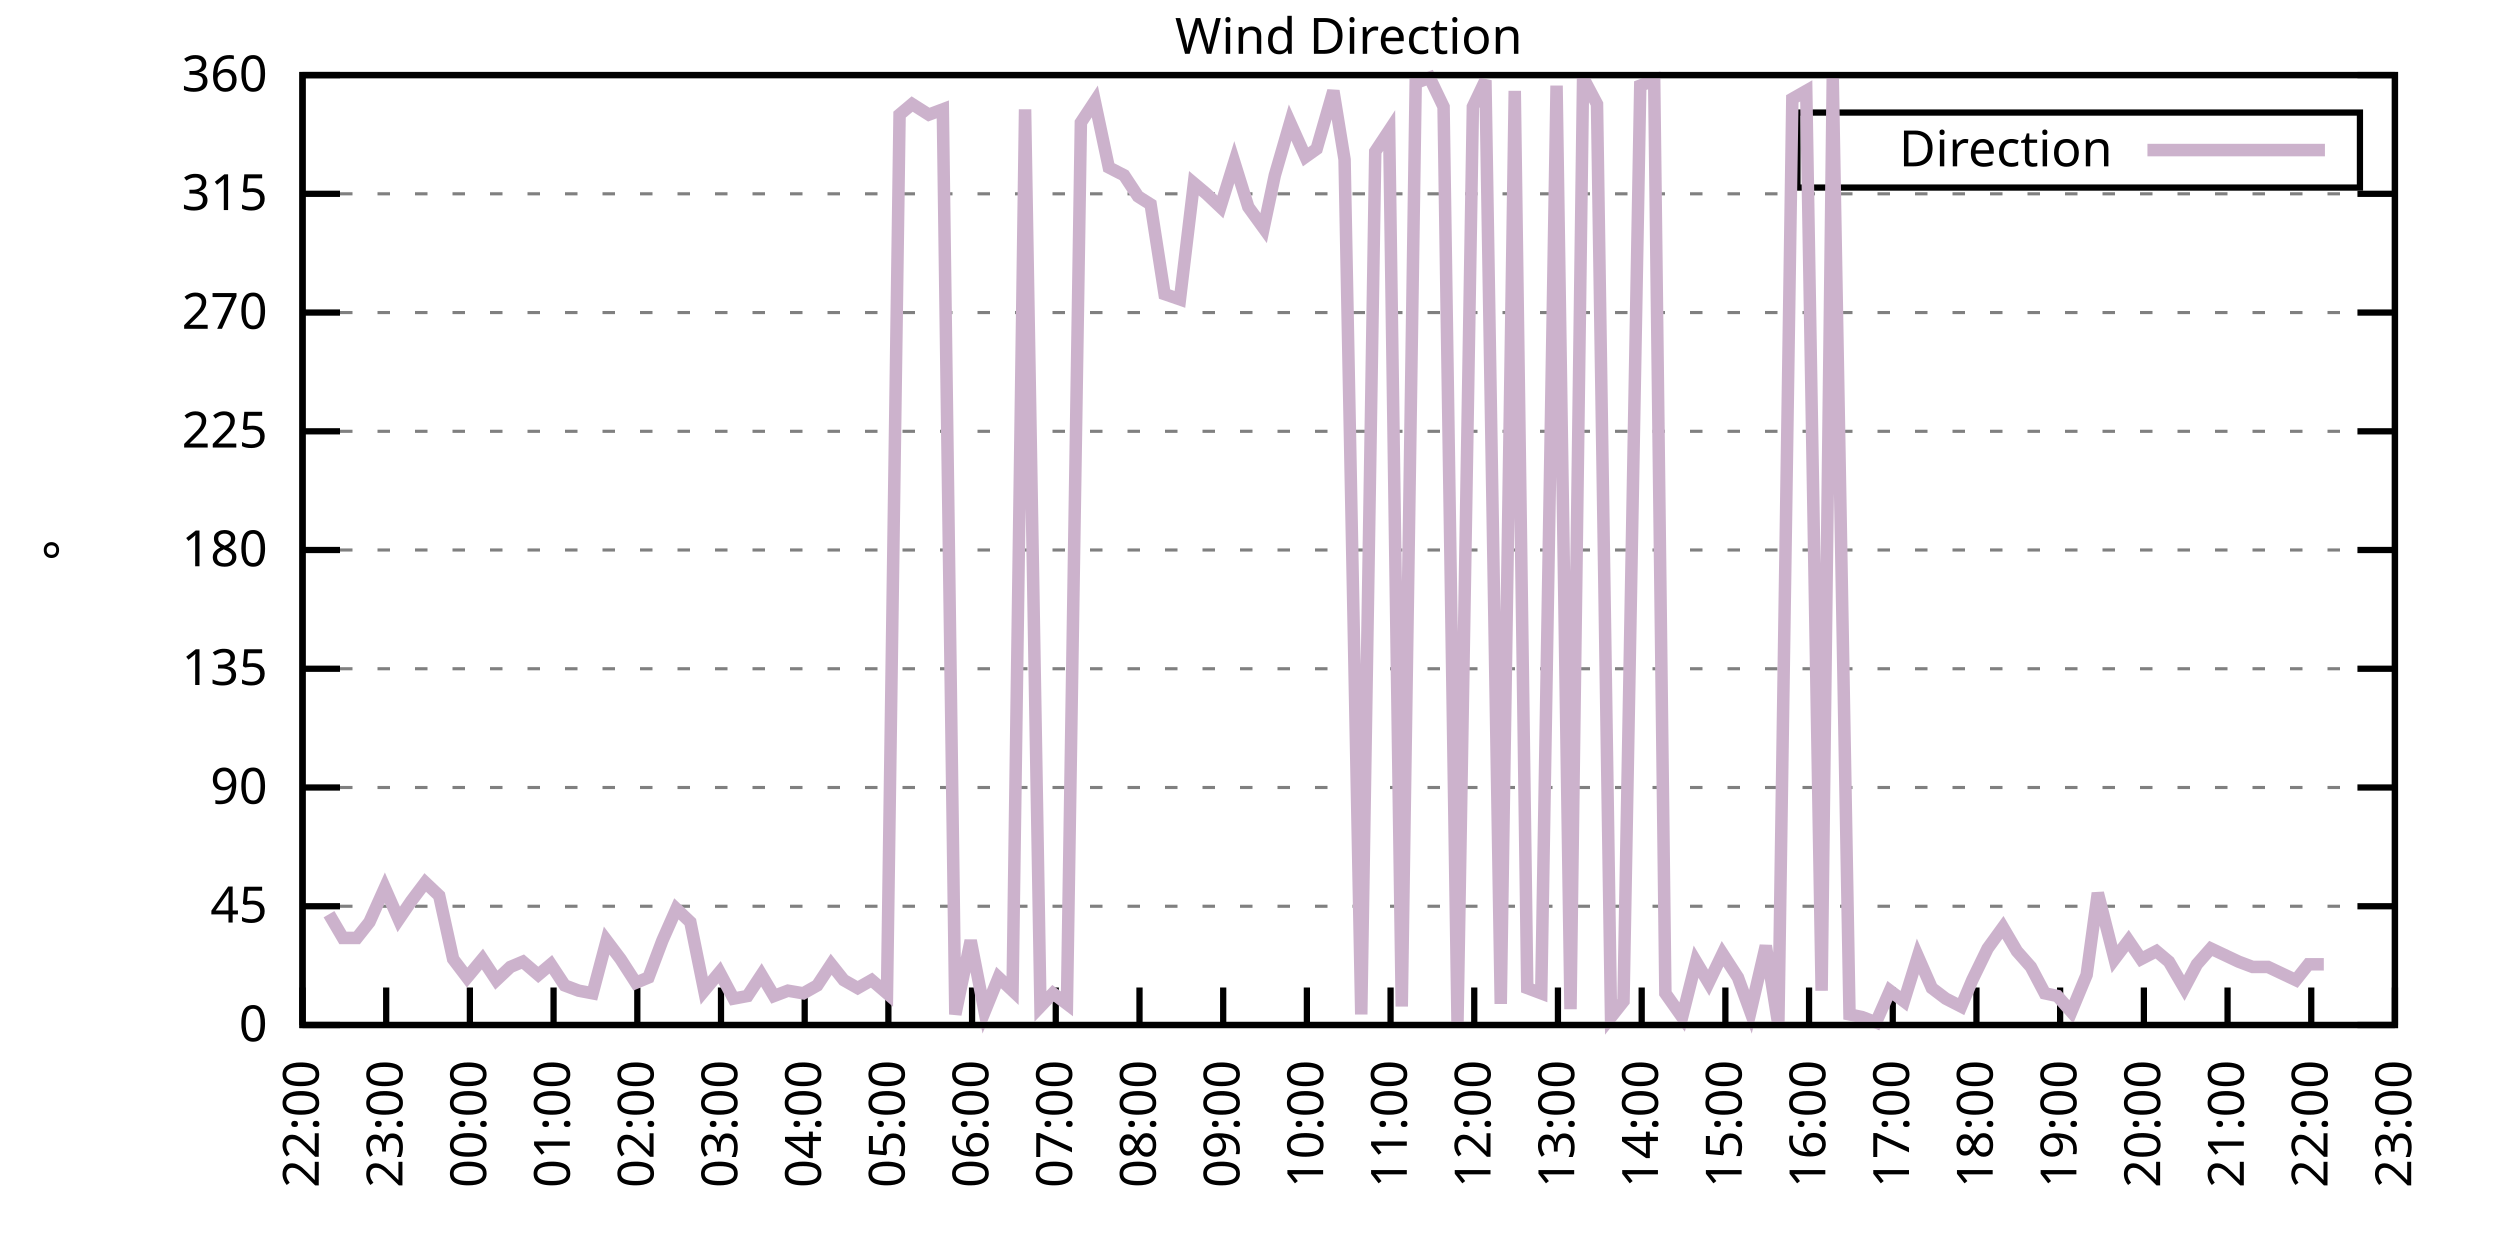
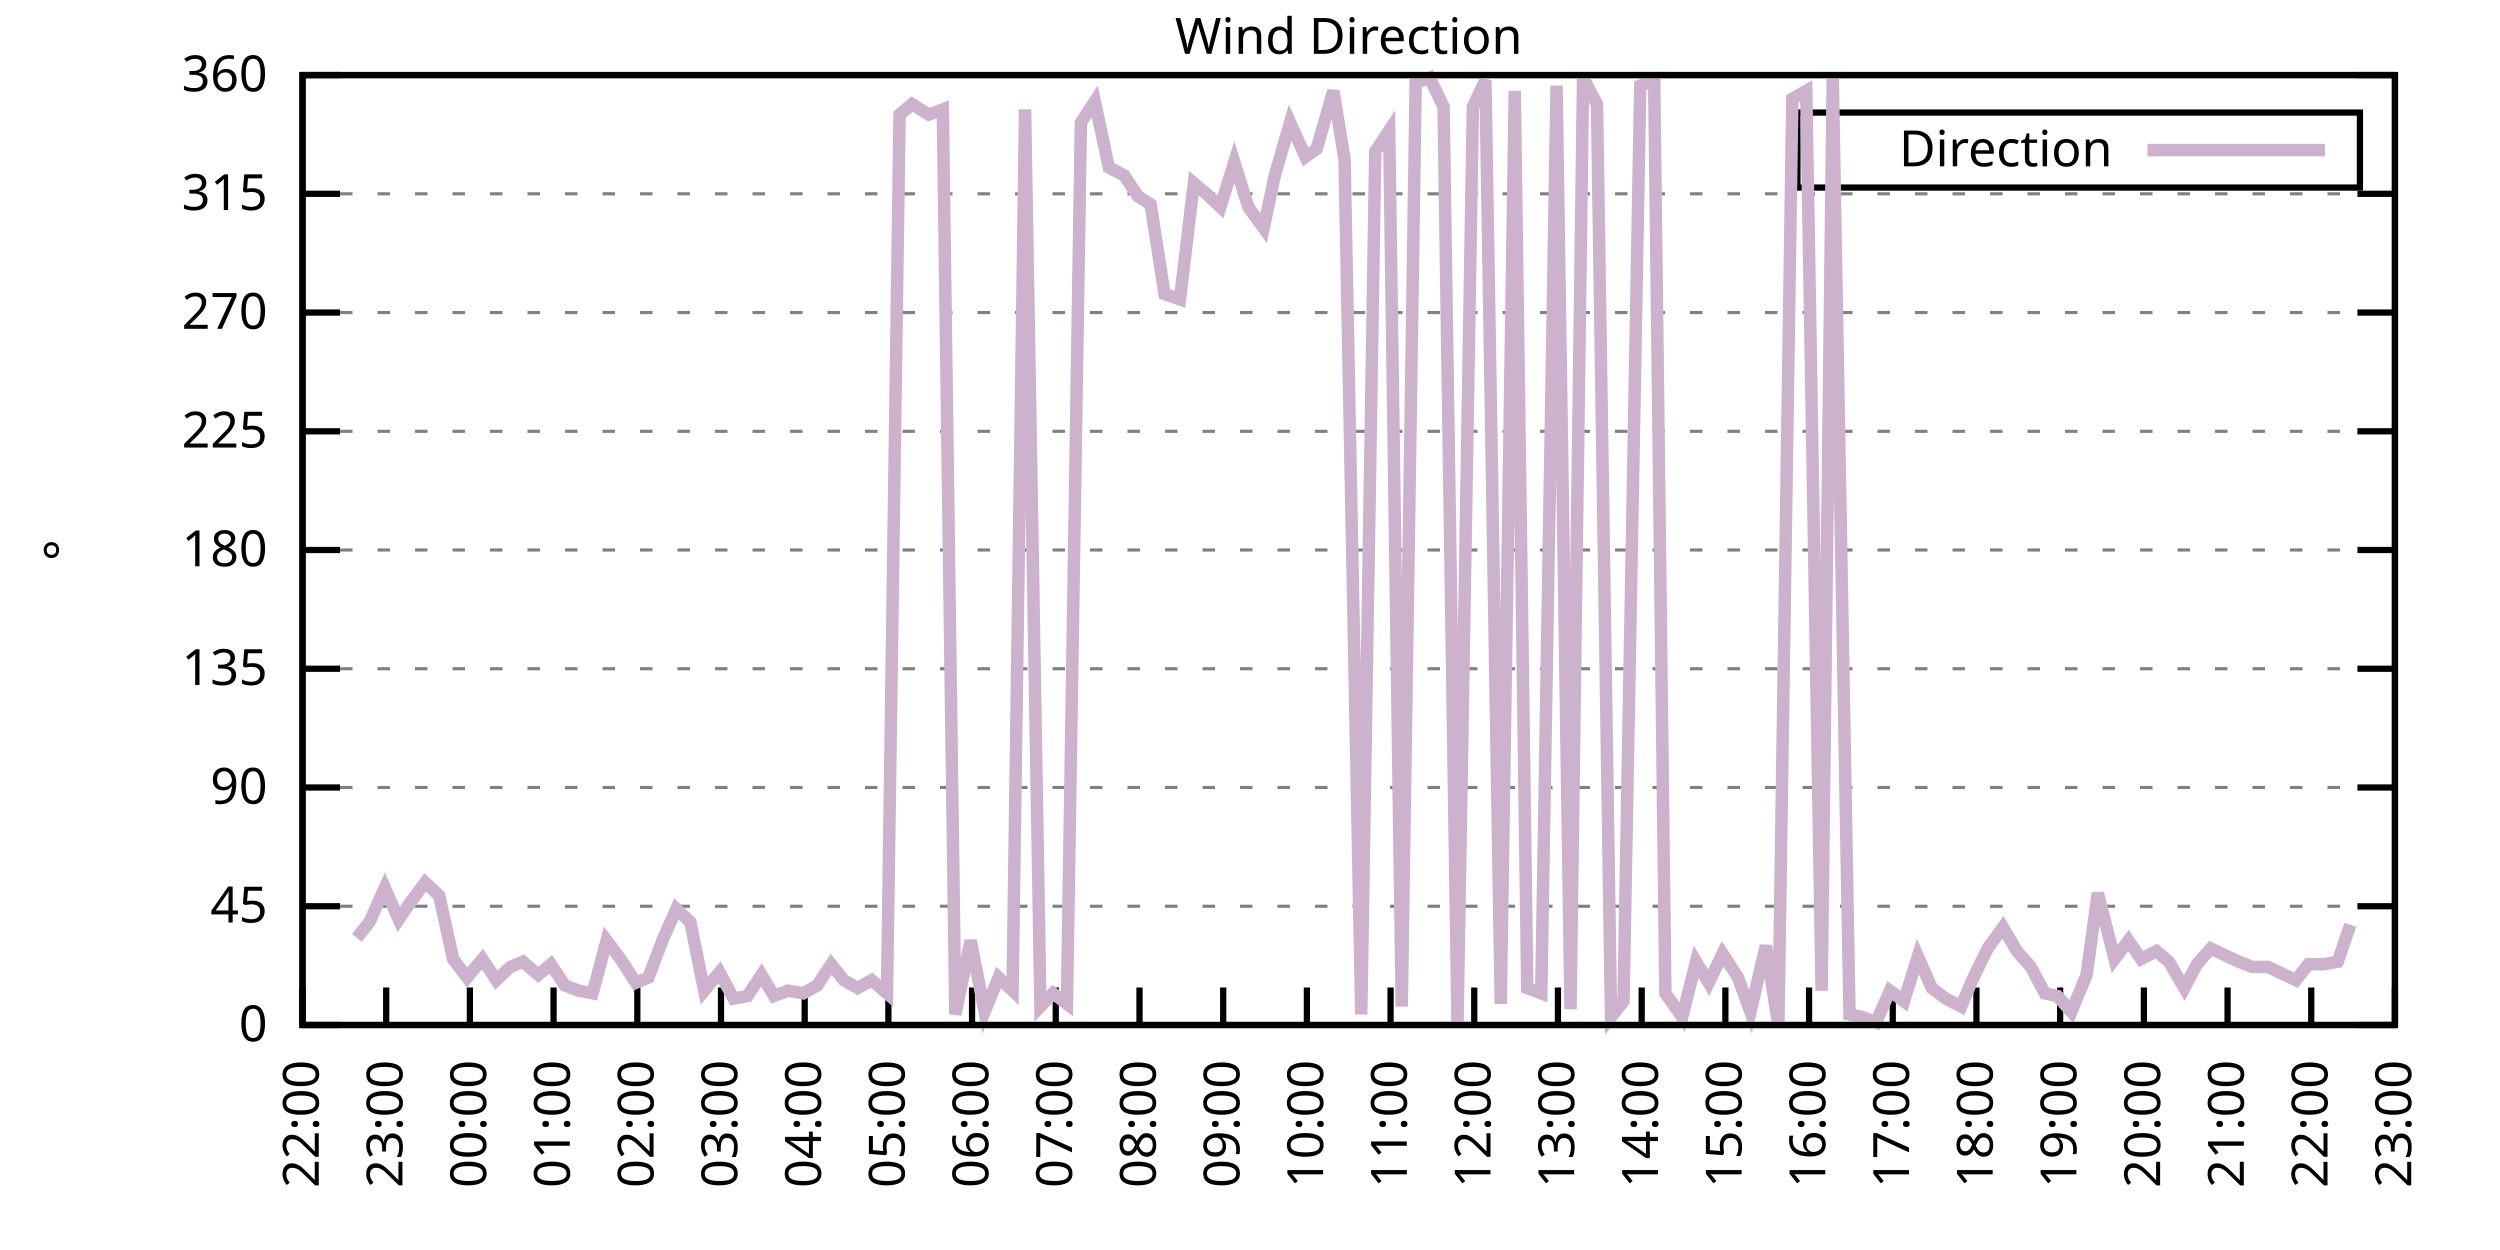
<svg xmlns="http://www.w3.org/2000/svg" xmlns:xlink="http://www.w3.org/1999/xlink" width="400" height="200" viewBox="0 0 400 200">
  <g id="gnuplot_canvas">
    <rect x="0" y="0" width="400" height="200" fill="none" />
    <defs>
      <circle id="gpDot" r="0.5" stroke-width="0.5" stroke="currentColor" />
      <path id="gpPt0" stroke-width="0.333" stroke="currentColor" d="M-1,0 h2 M0,-1 v2" />
      <path id="gpPt1" stroke-width="0.333" stroke="currentColor" d="M-1,-1 L1,1 M1,-1 L-1,1" />
      <path id="gpPt2" stroke-width="0.333" stroke="currentColor" d="M-1,0 L1,0 M0,-1 L0,1 M-1,-1 L1,1 M-1,1 L1,-1" />
      <rect id="gpPt3" stroke-width="0.333" stroke="currentColor" x="-1" y="-1" width="2" height="2" />
      <rect id="gpPt4" stroke-width="0.333" stroke="currentColor" fill="currentColor" x="-1" y="-1" width="2" height="2" />
      <circle id="gpPt5" stroke-width="0.333" stroke="currentColor" cx="0" cy="0" r="1" />
      <use xlink:href="#gpPt5" id="gpPt6" fill="currentColor" stroke="none" />
      <path id="gpPt7" stroke-width="0.333" stroke="currentColor" d="M0,-1.33 L-1.33,0.67 L1.33,0.67 z" />
      <use xlink:href="#gpPt7" id="gpPt8" fill="currentColor" stroke="none" />
      <use xlink:href="#gpPt7" id="gpPt9" stroke="currentColor" transform="rotate(180)" />
      <use xlink:href="#gpPt9" id="gpPt10" fill="currentColor" stroke="none" />
      <use xlink:href="#gpPt3" id="gpPt11" stroke="currentColor" transform="rotate(45)" />
      <use xlink:href="#gpPt11" id="gpPt12" fill="currentColor" stroke="none" />
      <path id="gpPt13" stroke-width="0.333" stroke="currentColor" d="M0,1.330 L1.265,0.411 L0.782,-1.067 L-0.782,-1.076 L-1.265,0.411 z" />
      <use xlink:href="#gpPt13" id="gpPt14" fill="currentColor" stroke="none" />
      <filter id="textbox" filterUnits="objectBoundingBox" x="0" y="0" height="1" width="1">
        <feFlood flood-color="white" flood-opacity="1" result="bgnd" />
        <feComposite in="SourceGraphic" in2="bgnd" operator="atop" />
      </filter>
      <filter id="greybox" filterUnits="objectBoundingBox" x="0" y="0" height="1" width="1">
        <feFlood flood-color="lightgrey" flood-opacity="1" result="grey" />
        <feComposite in="SourceGraphic" in2="grey" operator="atop" />
      </filter>
    </defs>
    <g fill="none" color="white" stroke="currentColor" stroke-width="1.00" stroke-linecap="butt" stroke-linejoin="miter">
</g>
    <g fill="none" color="black" stroke="currentColor" stroke-width="1.00" stroke-linecap="butt" stroke-linejoin="miter">
      <g stroke="none" shape-rendering="crispEdges">
        <polygon fill="rgb(255, 255, 255)" points="48.40,164.00 383.18,164.00 383.18,12.02 48.40,12.02 " />
      </g>
    </g>
    <g fill="none" color="black" stroke="currentColor" stroke-width="1.00" stroke-linecap="butt" stroke-linejoin="miter">
</g>
    <g fill="none" color="black" stroke="black" stroke-width="0.50" stroke-linecap="butt" stroke-linejoin="miter">
</g>
    <g fill="none" color="gray" stroke="currentColor" stroke-width="0.50" stroke-linecap="butt" stroke-linejoin="miter">
      <path stroke="gray" stroke-dasharray="2,4" class="gridline" d="M48.40,164.00 L383.19,164.00  " />
    </g>
    <g fill="none" color="gray" stroke="gray" stroke-width="1.00" stroke-linecap="butt" stroke-linejoin="miter">
</g>
    <g fill="none" color="black" stroke="currentColor" stroke-width="1.00" stroke-linecap="butt" stroke-linejoin="miter">
      <path stroke="black" d="M48.40,164.00 L54.40,164.00 M383.19,164.00 L377.19,164.00  " />
      <g transform="translate(42.80,166.60)" stroke="none" fill="black" font-family="Sans" font-size="8.00" text-anchor="end">
        <text>
          <tspan font-family="Sans"> 0</tspan>
        </text>
      </g>
    </g>
    <g fill="none" color="black" stroke="currentColor" stroke-width="1.00" stroke-linecap="butt" stroke-linejoin="miter">
</g>
    <g fill="none" color="black" stroke="black" stroke-width="0.50" stroke-linecap="butt" stroke-linejoin="miter">
</g>
    <g fill="none" color="gray" stroke="currentColor" stroke-width="0.50" stroke-linecap="butt" stroke-linejoin="miter">
      <path stroke="gray" stroke-dasharray="2,4" class="gridline" d="M48.40,145.00 L383.19,145.00  " />
    </g>
    <g fill="none" color="gray" stroke="gray" stroke-width="1.00" stroke-linecap="butt" stroke-linejoin="miter">
</g>
    <g fill="none" color="black" stroke="currentColor" stroke-width="1.00" stroke-linecap="butt" stroke-linejoin="miter">
      <path stroke="black" d="M48.40,145.00 L54.40,145.00 M383.19,145.00 L377.19,145.00  " />
      <g transform="translate(42.80,147.60)" stroke="none" fill="black" font-family="Sans" font-size="8.00" text-anchor="end">
        <text>
          <tspan font-family="Sans"> 45</tspan>
        </text>
      </g>
    </g>
    <g fill="none" color="black" stroke="currentColor" stroke-width="1.00" stroke-linecap="butt" stroke-linejoin="miter">
</g>
    <g fill="none" color="black" stroke="black" stroke-width="0.50" stroke-linecap="butt" stroke-linejoin="miter">
</g>
    <g fill="none" color="gray" stroke="currentColor" stroke-width="0.50" stroke-linecap="butt" stroke-linejoin="miter">
      <path stroke="gray" stroke-dasharray="2,4" class="gridline" d="M48.40,126.00 L383.19,126.00  " />
    </g>
    <g fill="none" color="gray" stroke="gray" stroke-width="1.00" stroke-linecap="butt" stroke-linejoin="miter">
</g>
    <g fill="none" color="black" stroke="currentColor" stroke-width="1.00" stroke-linecap="butt" stroke-linejoin="miter">
      <path stroke="black" d="M48.40,126.00 L54.40,126.00 M383.19,126.00 L377.19,126.00  " />
      <g transform="translate(42.80,128.60)" stroke="none" fill="black" font-family="Sans" font-size="8.00" text-anchor="end">
        <text>
          <tspan font-family="Sans"> 90</tspan>
        </text>
      </g>
    </g>
    <g fill="none" color="black" stroke="currentColor" stroke-width="1.00" stroke-linecap="butt" stroke-linejoin="miter">
</g>
    <g fill="none" color="black" stroke="black" stroke-width="0.50" stroke-linecap="butt" stroke-linejoin="miter">
</g>
    <g fill="none" color="gray" stroke="currentColor" stroke-width="0.50" stroke-linecap="butt" stroke-linejoin="miter">
      <path stroke="gray" stroke-dasharray="2,4" class="gridline" d="M48.40,107.00 L383.19,107.00  " />
    </g>
    <g fill="none" color="gray" stroke="gray" stroke-width="1.00" stroke-linecap="butt" stroke-linejoin="miter">
</g>
    <g fill="none" color="black" stroke="currentColor" stroke-width="1.00" stroke-linecap="butt" stroke-linejoin="miter">
      <path stroke="black" d="M48.40,107.00 L54.40,107.00 M383.19,107.00 L377.19,107.00  " />
      <g transform="translate(42.80,109.60)" stroke="none" fill="black" font-family="Sans" font-size="8.00" text-anchor="end">
        <text>
          <tspan font-family="Sans"> 135</tspan>
        </text>
      </g>
    </g>
    <g fill="none" color="black" stroke="currentColor" stroke-width="1.00" stroke-linecap="butt" stroke-linejoin="miter">
</g>
    <g fill="none" color="black" stroke="black" stroke-width="0.50" stroke-linecap="butt" stroke-linejoin="miter">
</g>
    <g fill="none" color="gray" stroke="currentColor" stroke-width="0.50" stroke-linecap="butt" stroke-linejoin="miter">
      <path stroke="gray" stroke-dasharray="2,4" class="gridline" d="M48.40,88.00 L383.19,88.00  " />
    </g>
    <g fill="none" color="gray" stroke="gray" stroke-width="1.00" stroke-linecap="butt" stroke-linejoin="miter">
</g>
    <g fill="none" color="black" stroke="currentColor" stroke-width="1.00" stroke-linecap="butt" stroke-linejoin="miter">
      <path stroke="black" d="M48.40,88.00 L54.40,88.00 M383.19,88.00 L377.19,88.00  " />
      <g transform="translate(42.80,90.60)" stroke="none" fill="black" font-family="Sans" font-size="8.00" text-anchor="end">
        <text>
          <tspan font-family="Sans"> 180</tspan>
        </text>
      </g>
    </g>
    <g fill="none" color="black" stroke="currentColor" stroke-width="1.00" stroke-linecap="butt" stroke-linejoin="miter">
</g>
    <g fill="none" color="black" stroke="black" stroke-width="0.50" stroke-linecap="butt" stroke-linejoin="miter">
</g>
    <g fill="none" color="gray" stroke="currentColor" stroke-width="0.50" stroke-linecap="butt" stroke-linejoin="miter">
      <path stroke="gray" stroke-dasharray="2,4" class="gridline" d="M48.40,69.01 L383.19,69.01  " />
    </g>
    <g fill="none" color="gray" stroke="gray" stroke-width="1.00" stroke-linecap="butt" stroke-linejoin="miter">
</g>
    <g fill="none" color="black" stroke="currentColor" stroke-width="1.00" stroke-linecap="butt" stroke-linejoin="miter">
      <path stroke="black" d="M48.40,69.01 L54.40,69.01 M383.19,69.01 L377.19,69.01  " />
      <g transform="translate(42.80,71.61)" stroke="none" fill="black" font-family="Sans" font-size="8.00" text-anchor="end">
        <text>
          <tspan font-family="Sans"> 225</tspan>
        </text>
      </g>
    </g>
    <g fill="none" color="black" stroke="currentColor" stroke-width="1.00" stroke-linecap="butt" stroke-linejoin="miter">
</g>
    <g fill="none" color="black" stroke="black" stroke-width="0.50" stroke-linecap="butt" stroke-linejoin="miter">
</g>
    <g fill="none" color="gray" stroke="currentColor" stroke-width="0.50" stroke-linecap="butt" stroke-linejoin="miter">
      <path stroke="gray" stroke-dasharray="2,4" class="gridline" d="M48.40,50.01 L383.19,50.01  " />
    </g>
    <g fill="none" color="gray" stroke="gray" stroke-width="1.00" stroke-linecap="butt" stroke-linejoin="miter">
</g>
    <g fill="none" color="black" stroke="currentColor" stroke-width="1.00" stroke-linecap="butt" stroke-linejoin="miter">
      <path stroke="black" d="M48.40,50.01 L54.40,50.01 M383.19,50.01 L377.19,50.01  " />
      <g transform="translate(42.80,52.61)" stroke="none" fill="black" font-family="Sans" font-size="8.00" text-anchor="end">
        <text>
          <tspan font-family="Sans"> 270</tspan>
        </text>
      </g>
    </g>
    <g fill="none" color="black" stroke="currentColor" stroke-width="1.00" stroke-linecap="butt" stroke-linejoin="miter">
</g>
    <g fill="none" color="black" stroke="black" stroke-width="0.50" stroke-linecap="butt" stroke-linejoin="miter">
</g>
    <g fill="none" color="gray" stroke="currentColor" stroke-width="0.50" stroke-linecap="butt" stroke-linejoin="miter">
      <path stroke="gray" stroke-dasharray="2,4" class="gridline" d="M48.40,31.01 L383.19,31.01  " />
    </g>
    <g fill="none" color="gray" stroke="gray" stroke-width="1.00" stroke-linecap="butt" stroke-linejoin="miter">
</g>
    <g fill="none" color="black" stroke="currentColor" stroke-width="1.00" stroke-linecap="butt" stroke-linejoin="miter">
      <path stroke="black" d="M48.40,31.01 L54.40,31.01 M383.19,31.01 L377.19,31.01  " />
      <g transform="translate(42.80,33.61)" stroke="none" fill="black" font-family="Sans" font-size="8.00" text-anchor="end">
        <text>
          <tspan font-family="Sans"> 315</tspan>
        </text>
      </g>
    </g>
    <g fill="none" color="black" stroke="currentColor" stroke-width="1.00" stroke-linecap="butt" stroke-linejoin="miter">
</g>
    <g fill="none" color="black" stroke="black" stroke-width="0.50" stroke-linecap="butt" stroke-linejoin="miter">
</g>
    <g fill="none" color="gray" stroke="currentColor" stroke-width="0.50" stroke-linecap="butt" stroke-linejoin="miter">
      <path stroke="gray" stroke-dasharray="2,4" class="gridline" d="M48.40,12.01 L383.19,12.01  " />
    </g>
    <g fill="none" color="gray" stroke="gray" stroke-width="1.00" stroke-linecap="butt" stroke-linejoin="miter">
</g>
    <g fill="none" color="black" stroke="currentColor" stroke-width="1.00" stroke-linecap="butt" stroke-linejoin="miter">
      <path stroke="black" d="M48.40,12.01 L54.40,12.01 M383.19,12.01 L377.19,12.01  " />
      <g transform="translate(42.80,14.61)" stroke="none" fill="black" font-family="Sans" font-size="8.00" text-anchor="end">
        <text>
          <tspan font-family="Sans"> 360</tspan>
        </text>
      </g>
    </g>
    <g fill="none" color="black" stroke="currentColor" stroke-width="1.00" stroke-linecap="butt" stroke-linejoin="miter">
      <path stroke="black" d="M48.40,164.00 L48.40,158.00  " />
      <g transform="translate(51.00,169.60) rotate(270.00)" stroke="none" fill="black" font-family="Sans" font-size="8.00" text-anchor="end">
        <text>
          <tspan font-family="Sans">22:00</tspan>
        </text>
      </g>
    </g>
    <g fill="none" color="black" stroke="currentColor" stroke-width="1.00" stroke-linecap="butt" stroke-linejoin="miter">
      <path stroke="black" d="M61.79,164.00 L61.79,158.00  " />
      <g transform="translate(64.39,169.60) rotate(270.00)" stroke="none" fill="black" font-family="Sans" font-size="8.00" text-anchor="end">
        <text>
          <tspan font-family="Sans">23:00</tspan>
        </text>
      </g>
    </g>
    <g fill="none" color="black" stroke="currentColor" stroke-width="1.00" stroke-linecap="butt" stroke-linejoin="miter">
      <path stroke="black" d="M75.18,164.00 L75.18,158.00  " />
      <g transform="translate(77.78,169.60) rotate(270.00)" stroke="none" fill="black" font-family="Sans" font-size="8.00" text-anchor="end">
        <text>
          <tspan font-family="Sans">00:00</tspan>
        </text>
      </g>
    </g>
    <g fill="none" color="black" stroke="currentColor" stroke-width="1.00" stroke-linecap="butt" stroke-linejoin="miter">
      <path stroke="black" d="M88.57,164.00 L88.57,158.00  " />
      <g transform="translate(91.17,169.60) rotate(270.00)" stroke="none" fill="black" font-family="Sans" font-size="8.00" text-anchor="end">
        <text>
          <tspan font-family="Sans">01:00</tspan>
        </text>
      </g>
    </g>
    <g fill="none" color="black" stroke="currentColor" stroke-width="1.00" stroke-linecap="butt" stroke-linejoin="miter">
      <path stroke="black" d="M101.97,164.00 L101.97,158.00  " />
      <g transform="translate(104.57,169.60) rotate(270.00)" stroke="none" fill="black" font-family="Sans" font-size="8.00" text-anchor="end">
        <text>
          <tspan font-family="Sans">02:00</tspan>
        </text>
      </g>
    </g>
    <g fill="none" color="black" stroke="currentColor" stroke-width="1.00" stroke-linecap="butt" stroke-linejoin="miter">
      <path stroke="black" d="M115.36,164.00 L115.36,158.00  " />
      <g transform="translate(117.96,169.60) rotate(270.00)" stroke="none" fill="black" font-family="Sans" font-size="8.00" text-anchor="end">
        <text>
          <tspan font-family="Sans">03:00</tspan>
        </text>
      </g>
    </g>
    <g fill="none" color="black" stroke="currentColor" stroke-width="1.00" stroke-linecap="butt" stroke-linejoin="miter">
      <path stroke="black" d="M128.75,164.00 L128.75,158.00  " />
      <g transform="translate(131.35,169.60) rotate(270.00)" stroke="none" fill="black" font-family="Sans" font-size="8.00" text-anchor="end">
        <text>
          <tspan font-family="Sans">04:00</tspan>
        </text>
      </g>
    </g>
    <g fill="none" color="black" stroke="currentColor" stroke-width="1.00" stroke-linecap="butt" stroke-linejoin="miter">
      <path stroke="black" d="M142.14,164.00 L142.14,158.00  " />
      <g transform="translate(144.74,169.60) rotate(270.00)" stroke="none" fill="black" font-family="Sans" font-size="8.00" text-anchor="end">
        <text>
          <tspan font-family="Sans">05:00</tspan>
        </text>
      </g>
    </g>
    <g fill="none" color="black" stroke="currentColor" stroke-width="1.00" stroke-linecap="butt" stroke-linejoin="miter">
      <path stroke="black" d="M155.53,164.00 L155.53,158.00  " />
      <g transform="translate(158.13,169.60) rotate(270.00)" stroke="none" fill="black" font-family="Sans" font-size="8.00" text-anchor="end">
        <text>
          <tspan font-family="Sans">06:00</tspan>
        </text>
      </g>
    </g>
    <g fill="none" color="black" stroke="currentColor" stroke-width="1.00" stroke-linecap="butt" stroke-linejoin="miter">
      <path stroke="black" d="M168.92,164.00 L168.92,158.00  " />
      <g transform="translate(171.52,169.60) rotate(270.00)" stroke="none" fill="black" font-family="Sans" font-size="8.00" text-anchor="end">
        <text>
          <tspan font-family="Sans">07:00</tspan>
        </text>
      </g>
    </g>
    <g fill="none" color="black" stroke="currentColor" stroke-width="1.00" stroke-linecap="butt" stroke-linejoin="miter">
      <path stroke="black" d="M182.32,164.00 L182.32,158.00  " />
      <g transform="translate(184.92,169.60) rotate(270.00)" stroke="none" fill="black" font-family="Sans" font-size="8.00" text-anchor="end">
        <text>
          <tspan font-family="Sans">08:00</tspan>
        </text>
      </g>
    </g>
    <g fill="none" color="black" stroke="currentColor" stroke-width="1.00" stroke-linecap="butt" stroke-linejoin="miter">
      <path stroke="black" d="M195.71,164.00 L195.71,158.00  " />
      <g transform="translate(198.31,169.60) rotate(270.00)" stroke="none" fill="black" font-family="Sans" font-size="8.00" text-anchor="end">
        <text>
          <tspan font-family="Sans">09:00</tspan>
        </text>
      </g>
    </g>
    <g fill="none" color="black" stroke="currentColor" stroke-width="1.00" stroke-linecap="butt" stroke-linejoin="miter">
      <path stroke="black" d="M209.10,164.00 L209.10,158.00  " />
      <g transform="translate(211.70,169.60) rotate(270.00)" stroke="none" fill="black" font-family="Sans" font-size="8.00" text-anchor="end">
        <text>
          <tspan font-family="Sans">10:00</tspan>
        </text>
      </g>
    </g>
    <g fill="none" color="black" stroke="currentColor" stroke-width="1.00" stroke-linecap="butt" stroke-linejoin="miter">
      <path stroke="black" d="M222.49,164.00 L222.49,158.00  " />
      <g transform="translate(225.09,169.60) rotate(270.00)" stroke="none" fill="black" font-family="Sans" font-size="8.00" text-anchor="end">
        <text>
          <tspan font-family="Sans">11:00</tspan>
        </text>
      </g>
    </g>
    <g fill="none" color="black" stroke="currentColor" stroke-width="1.00" stroke-linecap="butt" stroke-linejoin="miter">
      <path stroke="black" d="M235.88,164.00 L235.88,158.00  " />
      <g transform="translate(238.48,169.60) rotate(270.00)" stroke="none" fill="black" font-family="Sans" font-size="8.00" text-anchor="end">
        <text>
          <tspan font-family="Sans">12:00</tspan>
        </text>
      </g>
    </g>
    <g fill="none" color="black" stroke="currentColor" stroke-width="1.00" stroke-linecap="butt" stroke-linejoin="miter">
      <path stroke="black" d="M249.27,164.00 L249.27,158.00  " />
      <g transform="translate(251.87,169.60) rotate(270.00)" stroke="none" fill="black" font-family="Sans" font-size="8.00" text-anchor="end">
        <text>
          <tspan font-family="Sans">13:00</tspan>
        </text>
      </g>
    </g>
    <g fill="none" color="black" stroke="currentColor" stroke-width="1.00" stroke-linecap="butt" stroke-linejoin="miter">
      <path stroke="black" d="M262.67,164.00 L262.67,158.00  " />
      <g transform="translate(265.27,169.60) rotate(270.00)" stroke="none" fill="black" font-family="Sans" font-size="8.00" text-anchor="end">
        <text>
          <tspan font-family="Sans">14:00</tspan>
        </text>
      </g>
    </g>
    <g fill="none" color="black" stroke="currentColor" stroke-width="1.00" stroke-linecap="butt" stroke-linejoin="miter">
      <path stroke="black" d="M276.06,164.00 L276.06,158.00  " />
      <g transform="translate(278.66,169.60) rotate(270.00)" stroke="none" fill="black" font-family="Sans" font-size="8.00" text-anchor="end">
        <text>
          <tspan font-family="Sans">15:00</tspan>
        </text>
      </g>
    </g>
    <g fill="none" color="black" stroke="currentColor" stroke-width="1.00" stroke-linecap="butt" stroke-linejoin="miter">
      <path stroke="black" d="M289.45,164.00 L289.45,158.00  " />
      <g transform="translate(292.05,169.60) rotate(270.00)" stroke="none" fill="black" font-family="Sans" font-size="8.00" text-anchor="end">
        <text>
          <tspan font-family="Sans">16:00</tspan>
        </text>
      </g>
    </g>
    <g fill="none" color="black" stroke="currentColor" stroke-width="1.00" stroke-linecap="butt" stroke-linejoin="miter">
      <path stroke="black" d="M302.84,164.00 L302.84,158.00  " />
      <g transform="translate(305.44,169.60) rotate(270.00)" stroke="none" fill="black" font-family="Sans" font-size="8.00" text-anchor="end">
        <text>
          <tspan font-family="Sans">17:00</tspan>
        </text>
      </g>
    </g>
    <g fill="none" color="black" stroke="currentColor" stroke-width="1.00" stroke-linecap="butt" stroke-linejoin="miter">
      <path stroke="black" d="M316.23,164.00 L316.23,158.00  " />
      <g transform="translate(318.83,169.60) rotate(270.00)" stroke="none" fill="black" font-family="Sans" font-size="8.00" text-anchor="end">
        <text>
          <tspan font-family="Sans">18:00</tspan>
        </text>
      </g>
    </g>
    <g fill="none" color="black" stroke="currentColor" stroke-width="1.00" stroke-linecap="butt" stroke-linejoin="miter">
      <path stroke="black" d="M329.62,164.00 L329.62,158.00  " />
      <g transform="translate(332.22,169.60) rotate(270.00)" stroke="none" fill="black" font-family="Sans" font-size="8.00" text-anchor="end">
        <text>
          <tspan font-family="Sans">19:00</tspan>
        </text>
      </g>
    </g>
    <g fill="none" color="black" stroke="currentColor" stroke-width="1.00" stroke-linecap="butt" stroke-linejoin="miter">
      <path stroke="black" d="M343.02,164.00 L343.02,158.00  " />
      <g transform="translate(345.62,169.60) rotate(270.00)" stroke="none" fill="black" font-family="Sans" font-size="8.00" text-anchor="end">
        <text>
          <tspan font-family="Sans">20:00</tspan>
        </text>
      </g>
    </g>
    <g fill="none" color="black" stroke="currentColor" stroke-width="1.00" stroke-linecap="butt" stroke-linejoin="miter">
      <path stroke="black" d="M356.41,164.00 L356.41,158.00  " />
      <g transform="translate(359.01,169.60) rotate(270.00)" stroke="none" fill="black" font-family="Sans" font-size="8.00" text-anchor="end">
        <text>
          <tspan font-family="Sans">21:00</tspan>
        </text>
      </g>
    </g>
    <g fill="none" color="black" stroke="currentColor" stroke-width="1.00" stroke-linecap="butt" stroke-linejoin="miter">
      <path stroke="black" d="M369.80,164.00 L369.80,158.00  " />
      <g transform="translate(372.40,169.60) rotate(270.00)" stroke="none" fill="black" font-family="Sans" font-size="8.00" text-anchor="end">
        <text>
          <tspan font-family="Sans">22:00</tspan>
        </text>
      </g>
    </g>
    <g fill="none" color="black" stroke="currentColor" stroke-width="1.00" stroke-linecap="butt" stroke-linejoin="miter">
      <path stroke="black" d="M383.19,164.00 L383.19,158.00  " />
      <g transform="translate(385.79,169.60) rotate(270.00)" stroke="none" fill="black" font-family="Sans" font-size="8.00" text-anchor="end">
        <text>
          <tspan font-family="Sans">23:00</tspan>
        </text>
      </g>
    </g>
    <g fill="none" color="black" stroke="currentColor" stroke-width="1.00" stroke-linecap="butt" stroke-linejoin="miter">
</g>
    <g fill="none" color="black" stroke="currentColor" stroke-width="1.00" stroke-linecap="butt" stroke-linejoin="miter">
      <path stroke="black" d="M48.40,12.01 L48.40,164.00 L383.19,164.00 L383.19,12.01 L48.40,12.01 Z  " />
    </g>
    <g fill="none" color="black" stroke="currentColor" stroke-width="1.00" stroke-linecap="butt" stroke-linejoin="miter">
</g>
    <g fill="none" color="black" stroke="currentColor" stroke-width="1.00" stroke-linecap="butt" stroke-linejoin="miter">
      <path stroke="black" d="M287.59,30.01 L287.59,18.01 L377.59,18.01 L377.59,30.01 L287.59,30.01 Z  " />
    </g>
    <g id="Wind_direction_plot_1">
      <g fill="none" color="white" stroke="black" stroke-width="2.00" stroke-linecap="butt" stroke-linejoin="miter">
</g>
      <g fill="none" color="black" stroke="currentColor" stroke-width="2.00" stroke-linecap="butt" stroke-linejoin="miter">
        <g transform="translate(337.99,26.61)" stroke="none" fill="black" font-family="Sans" font-size="8.00" text-anchor="end">
          <text>
            <tspan font-family="Sans">Direction</tspan>
          </text>
        </g>
      </g>
      <g fill="none" color="black" stroke="currentColor" stroke-width="2.00" stroke-linecap="butt" stroke-linejoin="miter">
-         <path stroke="rgb(204, 178, 204)" d="M343.59,24.01 L371.99,24.01 M52.64,146.27 L54.87,150.07 L57.10,150.07 L59.11,147.53 L61.57,142.05 L63.80,147.11   L65.81,144.16 L68.04,141.20 L70.27,143.31 L72.50,153.45 L74.74,156.40 L77.19,153.45 L79.42,156.82 L81.66,154.71   L83.66,153.87 L86.12,155.98 L88.13,154.29 L90.36,157.67 L92.59,158.51 L94.82,158.93 L97.06,150.49 L99.29,153.45   L101.74,157.24 L103.75,156.40 L105.98,150.49 L108.22,145.42 L110.45,147.53 L112.68,158.51 L115.13,155.56 L117.37,159.78   L119.60,159.36 L121.83,155.98 L123.84,159.36 L126.07,158.51 L128.53,158.93 L130.76,157.67 L132.99,154.29 L135.00,156.82   L137.23,158.09 L139.46,156.82 L141.92,158.93 L143.93,18.34 L145.94,16.65 L148.61,18.34 L150.85,17.50 L152.85,162.31   L155.31,150.49 L157.54,161.89 L159.77,156.40 L162.01,158.51 L164.01,17.50 L166.47,161.04 L168.48,158.93 L170.71,160.62   L172.94,19.61 L175.17,16.23 L177.41,26.79 L179.86,28.05 L182.09,31.43 L184.10,32.70 L186.33,47.05 L188.79,47.90   L191.02,29.32 L193.03,31.01 L195.26,33.12 L197.49,25.94 L199.73,33.12 L202.18,36.50 L203.97,28.05 L206.42,19.61   L208.88,25.10 L210.66,23.83 L213.34,14.54 L215.13,25.52 L217.80,162.31 L220.04,24.25 L222.27,20.88 L224.28,161.04   L226.51,13.28 L228.74,12.43 L230.97,17.08 L233.20,163.58 L235.66,17.08 L237.67,12.85 L240.12,160.62 L242.36,14.54   L244.36,158.09 L246.60,158.93 L249.05,13.70 L251.28,161.47 L253.29,12.43 L255.52,16.65 L257.76,162.73 L259.76,160.20   L262.44,13.70 L264.67,12.85 L266.46,158.93 L269.14,162.73 L271.37,153.87 L273.38,157.24 L275.61,152.60 L278.07,156.40   L280.07,161.89 L282.53,151.33 L284.54,164.00 L286.77,15.81 L289.00,14.54 L291.46,158.51 L293.24,12.43 L295.92,162.31   L297.93,162.73 L300.16,163.58 L302.39,158.51 L304.63,160.20 L306.86,153.02 L309.09,158.09 L311.32,159.78 L313.78,161.04   L315.56,156.82 L318.02,151.76 L320.47,148.38 L322.70,152.18 L324.94,154.71 L327.17,158.93 L329.18,159.36 L331.41,161.89   L333.86,155.98 L335.65,142.89 L338.33,153.45 L340.56,150.49 L342.57,153.45 L345.02,152.18 L347.03,153.87 L349.49,158.09   L351.50,154.29 L353.73,151.76 L358.19,153.87 L360.42,154.71 L362.88,154.71 L367.34,156.82 L369.35,154.29 L371.81,154.29    " />
+         <path stroke="rgb(204, 178, 204)" d="M343.59,24.01 L371.99,24.01 M57.10,150.07 L59.11,147.53 L61.57,142.05 L63.80,147.11 L65.81,144.16 L68.04,141.20   L70.27,143.31 L72.50,153.45 L74.74,156.40 L77.19,153.45 L79.42,156.82 L81.66,154.71 L83.66,153.87 L86.12,155.98   L88.13,154.29 L90.36,157.67 L92.59,158.51 L94.82,158.93 L97.06,150.49 L99.29,153.45 L101.74,157.24 L103.75,156.40   L105.98,150.49 L108.22,145.42 L110.45,147.53 L112.68,158.51 L115.13,155.56 L117.37,159.78 L119.60,159.36 L121.83,155.98   L123.84,159.36 L126.07,158.51 L128.53,158.93 L130.76,157.67 L132.99,154.29 L135.00,156.82 L137.23,158.09 L139.46,156.82   L141.92,158.93 L143.93,18.34 L145.94,16.65 L148.61,18.34 L150.85,17.50 L152.85,162.31 L155.31,150.49 L157.54,161.89   L159.77,156.40 L162.01,158.51 L164.01,17.50 L166.47,161.04 L168.48,158.93 L170.71,160.62 L172.94,19.61 L175.17,16.23   L177.41,26.79 L179.86,28.05 L182.09,31.43 L184.10,32.70 L186.33,47.05 L188.79,47.90 L191.02,29.32 L193.03,31.01   L195.26,33.12 L197.49,25.94 L199.73,33.12 L202.18,36.50 L203.97,28.05 L206.42,19.61 L208.88,25.10 L210.66,23.83   L213.34,14.54 L215.13,25.52 L217.80,162.31 L220.04,24.25 L222.27,20.88 L224.28,161.04 L226.51,13.28 L228.74,12.43   L230.97,17.08 L233.20,163.58 L235.66,17.08 L237.67,12.85 L240.12,160.62 L242.36,14.54 L244.36,158.09 L246.60,158.93   L249.05,13.70 L251.28,161.47 L253.29,12.43 L255.52,16.65 L257.76,162.73 L259.76,160.20 L262.44,13.70 L264.67,12.85   L266.46,158.93 L269.14,162.73 L271.37,153.87 L273.38,157.24 L275.61,152.60 L278.07,156.40 L280.07,161.89 L282.53,151.33   L284.54,164.00 L286.77,15.81 L289.00,14.54 L291.46,158.51 L293.24,12.43 L295.92,162.31 L297.93,162.73 L300.16,163.58   L302.39,158.51 L304.63,160.20 L306.86,153.02 L309.09,158.09 L311.32,159.78 L313.78,161.04 L315.56,156.82 L318.02,151.76   L320.47,148.38 L322.70,152.18 L324.94,154.71 L327.17,158.93 L329.18,159.36 L331.41,161.89 L333.86,155.98 L335.65,142.89   L338.33,153.45 L340.56,150.49 L342.57,153.45 L345.02,152.18 L347.03,153.87 L349.49,158.09 L351.50,154.29 L353.73,151.76   L358.19,153.87 L360.42,154.71 L362.88,154.71 L367.34,156.82 L369.35,154.29 L371.81,154.29 L374.04,153.87 L376.05,147.96    " />
      </g>
    </g>
    <g fill="none" color="black" stroke="currentColor" stroke-width="2.00" stroke-linecap="butt" stroke-linejoin="miter">
</g>
    <g fill="none" color="black" stroke="black" stroke-width="1.00" stroke-linecap="butt" stroke-linejoin="miter">
</g>
    <g fill="none" color="black" stroke="currentColor" stroke-width="1.00" stroke-linecap="butt" stroke-linejoin="miter">
      <path stroke="black" d="M48.40,12.01 L48.40,164.00 L383.19,164.00 L383.19,12.01 L48.40,12.01 Z  " />
      <g transform="translate(12.80,88.01) rotate(270.00)" stroke="none" fill="black" font-family="Sans" font-size="8.00" text-anchor="middle">
        <text>
          <tspan font-family="Sans">°</tspan>
        </text>
      </g>
    </g>
    <g fill="none" color="black" stroke="currentColor" stroke-width="1.00" stroke-linecap="butt" stroke-linejoin="miter">
</g>
    <g fill="none" color="black" stroke="currentColor" stroke-width="1.00" stroke-linecap="butt" stroke-linejoin="miter">
      <g transform="translate(215.79,8.61)" stroke="none" fill="black" font-family="Sans" font-size="8.00" text-anchor="middle">
        <text>
          <tspan font-family="Sans">Wind Direction</tspan>
        </text>
      </g>
    </g>
    <g fill="none" color="black" stroke="currentColor" stroke-width="1.00" stroke-linecap="butt" stroke-linejoin="miter">
</g>
  </g>
</svg>
